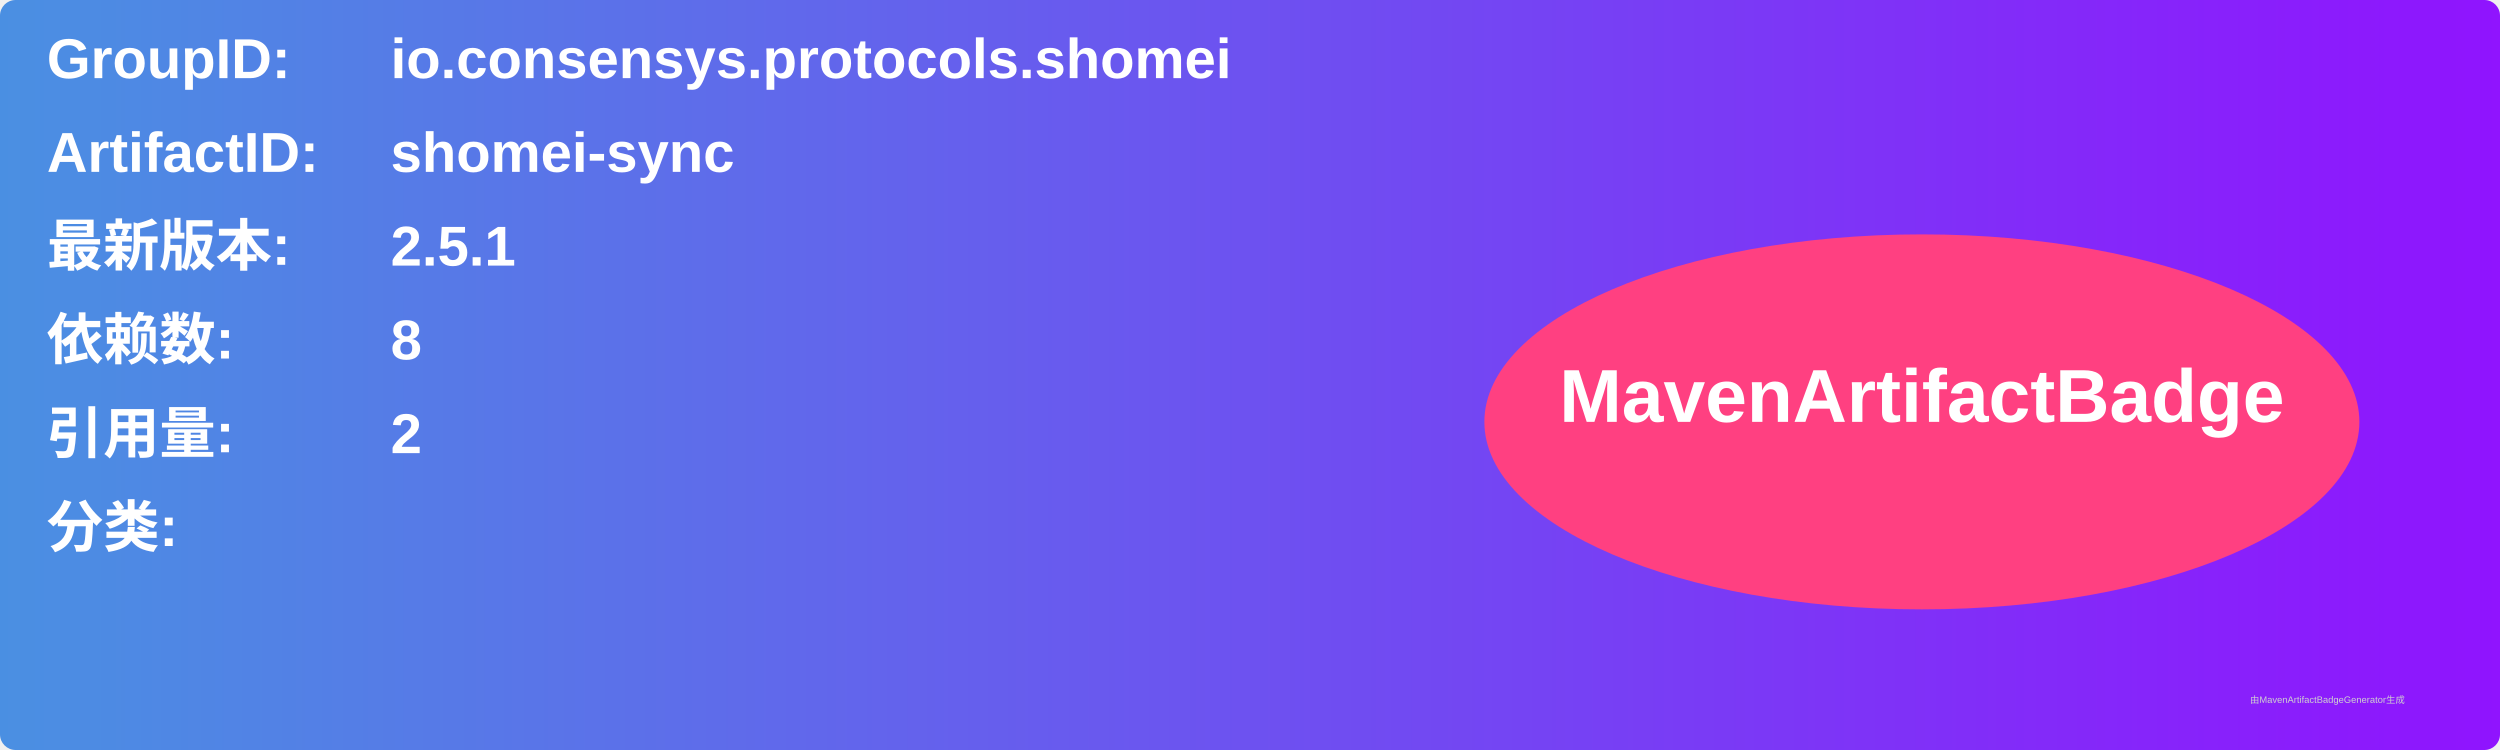
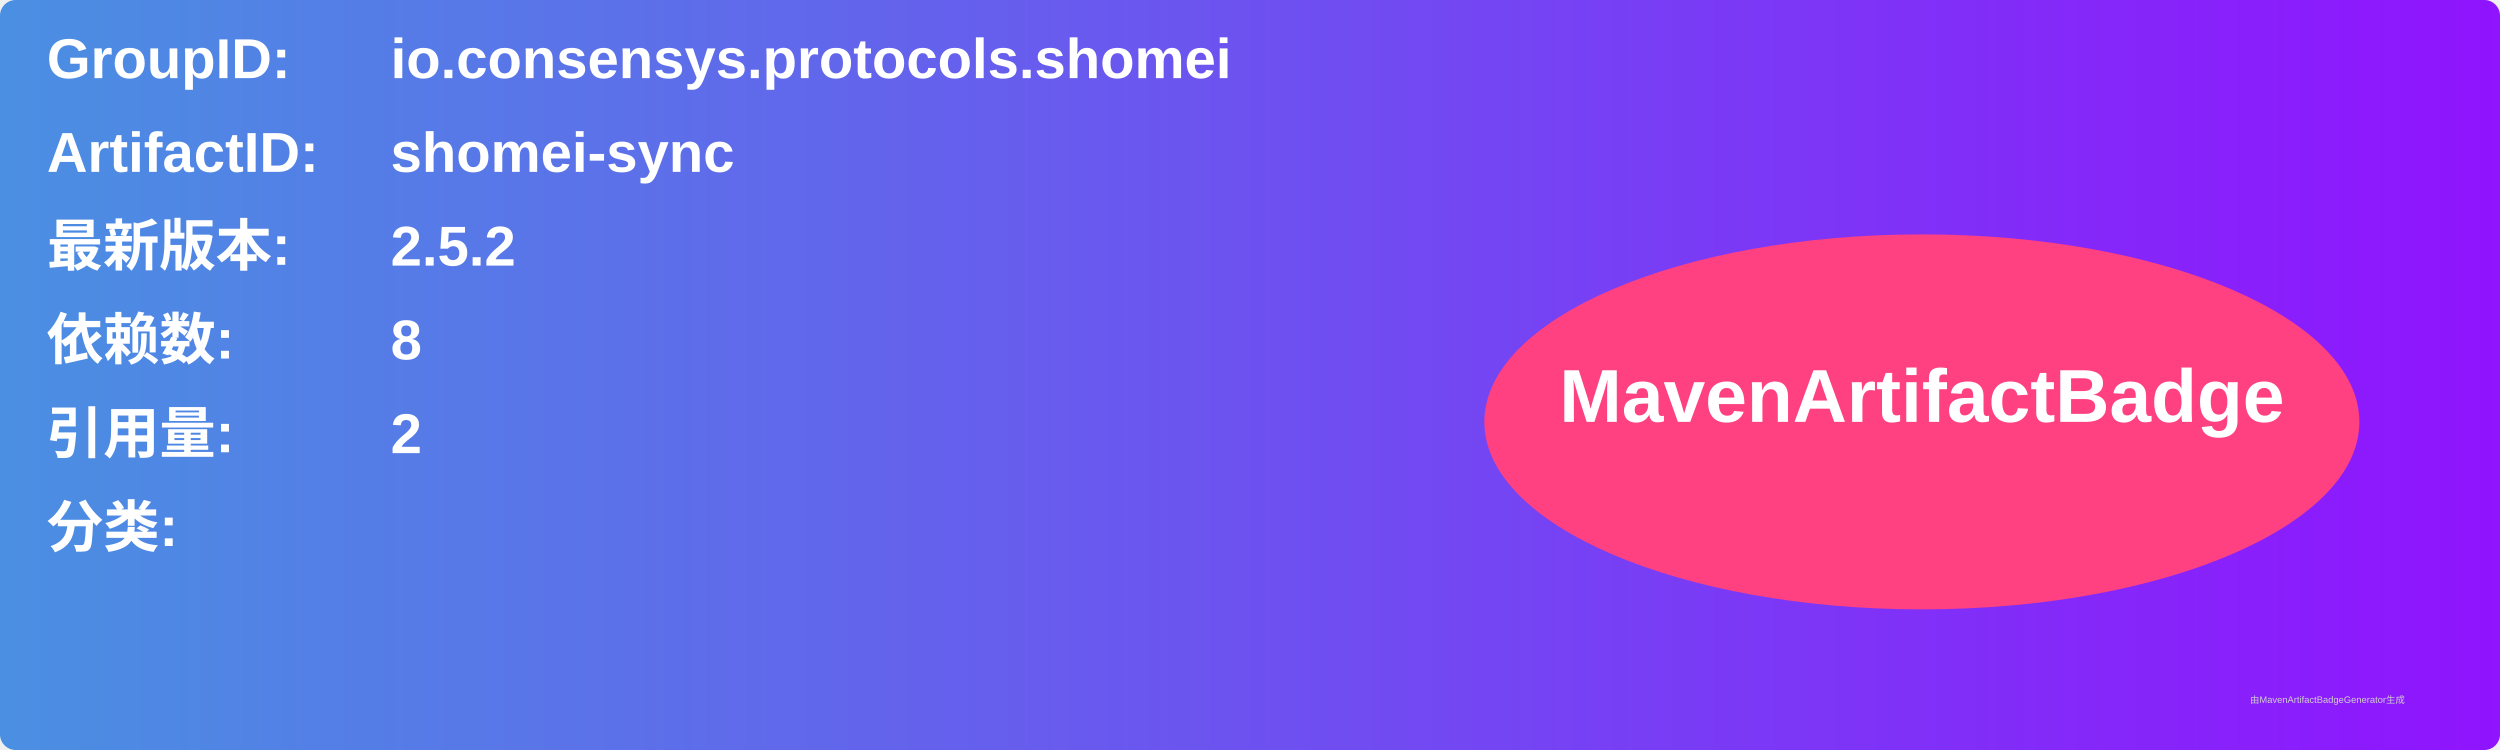
<svg xmlns="http://www.w3.org/2000/svg" width="800" height="240" viewBox="0 0 800 240">
  <linearGradient id="grad" x1="0%" y1="0%" x2="100%" y2="0%">
    <stop offset="0%" stop-color="#4a90e2" />
    <stop offset="100%" stop-color="#9013fe" />
  </linearGradient>
  <rect width="100%" height="100%" rx="5" ry="5" fill="url(#grad)" />
  <g transform="translate(15, 15)">
    <text x="0" y="10" font-family="Arial" font-size="18" fill="white" font-weight="bold" width="260">GroupID:</text>
    <text x="110" y="10" font-family="Arial" font-size="18" fill="white" font-weight="bold" width="460">io.consensys.protocols.shomei</text>
    <text x="0" y="40" font-family="Arial" font-size="18" fill="white" font-weight="bold" width="260">ArtifactID:</text>
    <text x="110" y="40" font-family="Arial" font-size="18" fill="white" font-weight="bold" width="460">shomei-sync</text>
    <text x="0" y="70" font-family="Arial" font-size="18" fill="white" font-weight="bold">最新版本:</text>
    <text x="110" y="70" font-family="Arial" font-size="18" fill="white" font-weight="bold">
-       <tspan font-weight="bold">2.5.1</tspan>
+       <tspan font-weight="bold">2.5.2</tspan>
    </text>
    <text x="0" y="100" font-family="Arial" font-size="18" fill="white" font-weight="bold">依赖数: </text>
    <text x="110" y="100" font-family="Arial" font-size="18" fill="white">
      <tspan font-weight="bold">8</tspan>
    </text>
    <text x="0" y="130" font-family="Arial" font-size="18" fill="white" font-weight="bold">引用量: </text>
    <text x="110" y="130" font-family="Arial" font-size="18" fill="white">
      <tspan font-weight="bold">2</tspan>
    </text>
    <text x="0" y="160" font-family="Arial" font-size="18" fill="white" font-weight="bold">分类:</text>
    <text x="10" y="190" font-family="Arial" font-size="10" fill="white">
      <tspan font-weight="bold" />
    </text>
    <ellipse cx="600" cy="120" rx="140" ry="60" fill="#ff4081" />
    <text x="600" y="120" text-anchor="middle" font-family="Arial" font-size="24" fill="white" font-weight="bold">MavenArtifactBadge</text>
  </g>
  <text x="720" y="225" font-family="Arial" font-size="3" fill="#d0d0d0">由MavenArtifactBadgeGenerator生成</text>
</svg>
